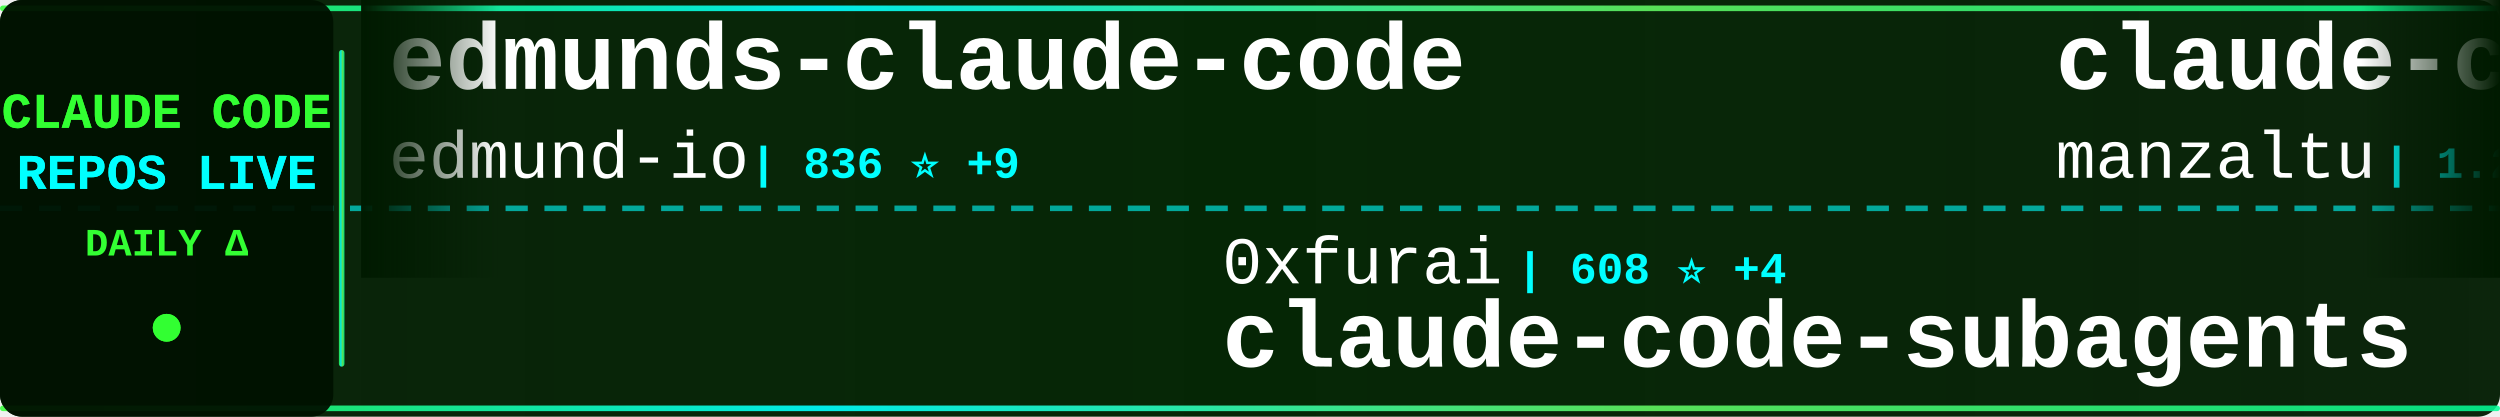
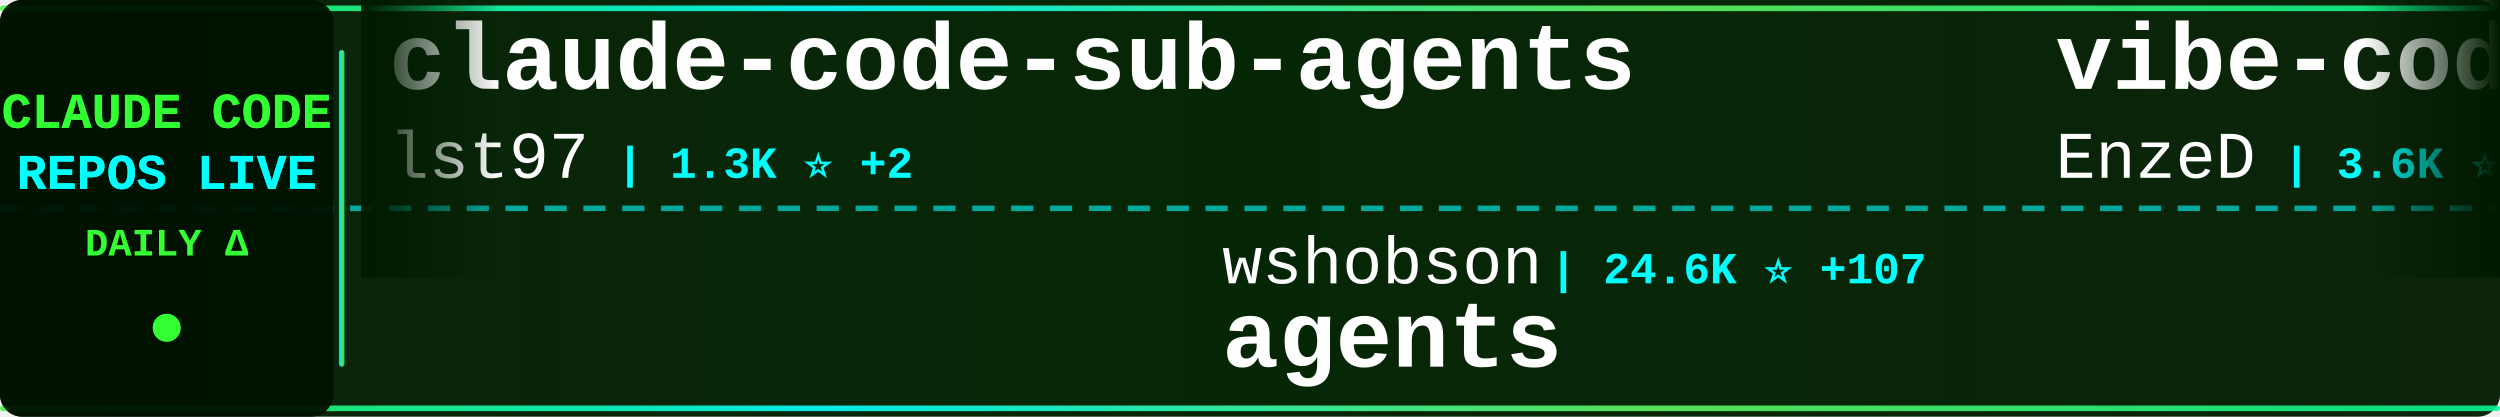
<svg xmlns="http://www.w3.org/2000/svg" width="900" height="150">
  <defs>
    <linearGradient id="tickerBg" x1="0%" y1="0%" x2="100%" y2="0%">
      <stop offset="0%" style="stop-color:#001a00;stop-opacity:0.95" />
      <stop offset="50%" style="stop-color:#002200;stop-opacity:0.98" />
      <stop offset="100%" style="stop-color:#001a00;stop-opacity:0.95" />
    </linearGradient>
    <linearGradient id="borderGrad" x1="0%" y1="0%" x2="100%" y2="0%">
      <stop offset="0%" style="stop-color:#33ff33;stop-opacity:0.85">
        <animate attributeName="stop-opacity" values="0.85;1;0.85" dur="2s" repeatCount="indefinite" />
      </stop>
      <stop offset="33%" style="stop-color:#00ffff;stop-opacity:0.9">
        <animate attributeName="stop-opacity" values="0.9;1;0.9" dur="2.2s" repeatCount="indefinite" />
      </stop>
      <stop offset="66%" style="stop-color:#66ff66;stop-opacity:0.85">
        <animate attributeName="stop-opacity" values="0.85;1;0.85" dur="1.8s" repeatCount="indefinite" />
      </stop>
      <stop offset="100%" style="stop-color:#00ff99;stop-opacity:0.85">
        <animate attributeName="stop-opacity" values="0.85;1;0.85" dur="2s" repeatCount="indefinite" />
      </stop>
    </linearGradient>
    <filter id="textGlow">
      <feGaussianBlur stdDeviation="0.1" result="coloredBlur" />
      <feMerge>
        <feMergeNode in="coloredBlur" />
        <feMergeNode in="SourceGraphic" />
      </feMerge>
    </filter>
    <filter id="metricGlow">
      <feGaussianBlur stdDeviation="0.2" result="coloredBlur" />
      <feMerge>
        <feMergeNode in="coloredBlur" />
        <feMergeNode in="SourceGraphic" />
      </feMerge>
    </filter>
    <linearGradient id="leftFade" x1="0%" y1="0%" x2="100%" y2="0%">
      <stop offset="0%" style="stop-color:#001a00;stop-opacity:1" />
      <stop offset="100%" style="stop-color:#001a00;stop-opacity:0" />
    </linearGradient>
    <linearGradient id="rightFade" x1="0%" y1="0%" x2="100%" y2="0%">
      <stop offset="0%" style="stop-color:#001a00;stop-opacity:0" />
      <stop offset="100%" style="stop-color:#001a00;stop-opacity:1" />
    </linearGradient>
  </defs>
  <rect width="900" height="150" fill="url(#tickerBg)" rx="8" />
  <rect x="0" y="2" width="900" height="2" fill="url(#borderGrad)" rx="1" />
  <rect x="0" y="146" width="900" height="2" fill="url(#borderGrad)" rx="1" />
  <line x1="0" y1="75" x2="900" y2="75" stroke="#00ffff" stroke-width="2" stroke-dasharray="8 6" opacity="0.6" />
  <rect x="0" y="0" width="120" height="150" fill="#001100" opacity="0.95" rx="8" />
  <text x="60" y="46" font-family="'Courier New', monospace" font-size="18" font-weight="bold" fill="#33ff33" text-anchor="middle" filter="url(#textGlow)">
    CLAUDE CODE
  </text>
  <text x="60" y="68" font-family="'Courier New', monospace" font-size="18" font-weight="bold" fill="#00ffff" text-anchor="middle" filter="url(#textGlow)">
    REPOS LIVE
  </text>
  <text x="60" y="92" font-family="'Courier New', monospace" font-size="14" font-weight="bold" fill="#33ff33" text-anchor="middle">
    DAILY Δ
  </text>
  <circle cx="60" cy="118" r="5" fill="#33ff33" filter="url(#metricGlow)">
    <animate attributeName="r" values="4;6;4" dur="1.5s" repeatCount="indefinite" />
    <animate attributeName="opacity" values="0.6;1;0.6" dur="1.5s" repeatCount="indefinite" />
  </circle>
  <rect x="122" y="18" width="2" height="114" fill="url(#borderGrad)" rx="1" />
  <clipPath id="tickerClip">
    <rect x="130" y="0" width="770" height="150" />
  </clipPath>
  <g clip-path="url(#tickerClip)">
    <g id="tickerItems">
      <animateTransform attributeName="transform" attributeType="XML" type="translate" from="0 0" to="-3000 0" dur="54s" repeatCount="indefinite" />
      <g transform="translate(0, 0)">
-         <text x="140" y="32" font-family="'Courier New', monospace" font-size="34" font-weight="bold" fill="#ffffff">edmunds-claude-code</text>
-         <text x="140" y="64" font-family="'Courier New', monospace" font-size="24" font-weight="normal" fill="#ffffff" opacity="1.0">edmund-io</text>
-         <text x="270" y="64" font-family="'Courier New', monospace" font-size="16" font-weight="bold" fill="#00ffff"> | 836 ⭐ +9</text>
+         <text x="140" y="32" font-family="'Courier New', monospace" font-size="34" font-weight="bold" fill="#ffffff">claude-code-sub-agents</text>
+         <text x="140" y="64" font-family="'Courier New', monospace" font-size="24" font-weight="normal" fill="#ffffff" opacity="1.0">lst97</text>
+         <text x="222" y="64" font-family="'Courier New', monospace" font-size="16" font-weight="bold" fill="#00ffff"> | 1.3K ⭐ +2</text>
      </g>
      <g transform="translate(300, 0)">
-         <text x="140" y="102" font-family="'Courier New', monospace" font-size="24" font-weight="normal" fill="#ffffff" opacity="1.0">0xfurai</text>
-         <text x="246" y="102" font-family="'Courier New', monospace" font-size="16" font-weight="bold" fill="#00ffff"> | 608 ⭐ +4</text>
-         <text x="140" y="132" font-family="'Courier New', monospace" font-size="34" font-weight="bold" fill="#ffffff">claude-code-subagents</text>
+         <text x="140" y="102" font-family="'Courier New', monospace" font-size="24" font-weight="normal" fill="#ffffff" opacity="1.0">wshobson</text>
+         <text x="258" y="102" font-family="'Courier New', monospace" font-size="16" font-weight="bold" fill="#00ffff"> | 24.6K ⭐ +107</text>
+         <text x="140" y="132" font-family="'Courier New', monospace" font-size="34" font-weight="bold" fill="#ffffff">agents</text>
      </g>
      <g transform="translate(600, 0)">
-         <text x="140" y="32" font-family="'Courier New', monospace" font-size="34" font-weight="bold" fill="#ffffff">claude-code-ide.el</text>
-         <text x="140" y="64" font-family="'Courier New', monospace" font-size="24" font-weight="normal" fill="#ffffff" opacity="1.0">manzaltu</text>
-         <text x="258" y="64" font-family="'Courier New', monospace" font-size="16" font-weight="bold" fill="#00ffff"> | 1.2K ⭐ +2</text>
+         <text x="140" y="32" font-family="'Courier New', monospace" font-size="34" font-weight="bold" fill="#ffffff">vibe-coding</text>
+         <text x="140" y="64" font-family="'Courier New', monospace" font-size="24" font-weight="normal" fill="#ffffff" opacity="1.0">EnzeD</text>
+         <text x="222" y="64" font-family="'Courier New', monospace" font-size="16" font-weight="bold" fill="#00ffff"> | 3.6K ⭐ +21</text>
      </g>
      <g transform="translate(900, 0)">
-         <text x="140" y="102" font-family="'Courier New', monospace" font-size="24" font-weight="normal" fill="#ffffff" opacity="1.0">davila7</text>
-         <text x="246" y="102" font-family="'Courier New', monospace" font-size="16" font-weight="bold" fill="#00ffff"> | 14.8K ⭐ +80</text>
-         <text x="140" y="132" font-family="'Courier New', monospace" font-size="34" font-weight="bold" fill="#ffffff">claude-code-templates</text>
+         <text x="140" y="102" font-family="'Courier New', monospace" font-size="24" font-weight="normal" fill="#ffffff" opacity="1.0">greggh</text>
+         <text x="234" y="102" font-family="'Courier New', monospace" font-size="16" font-weight="bold" fill="#00ffff"> | 1.7K ⭐ +3</text>
+         <text x="140" y="132" font-family="'Courier New', monospace" font-size="34" font-weight="bold" fill="#ffffff">claude-code.nvim</text>
      </g>
      <g transform="translate(1200, 0)">
+         <text x="140" y="32" font-family="'Courier New', monospace" font-size="34" font-weight="bold" fill="#ffffff">claude-code-security-rev...</text>
+         <text x="140" y="64" font-family="'Courier New', monospace" font-size="24" font-weight="normal" fill="#ffffff" opacity="1.0">anthropics</text>
+         <text x="282" y="64" font-family="'Courier New', monospace" font-size="16" font-weight="bold" fill="#00ffff"> | 2.8K ⭐ +6</text>
+       </g>
+       <g transform="translate(1500, 0)">
+         <text x="140" y="102" font-family="'Courier New', monospace" font-size="24" font-weight="normal" fill="#ffffff" opacity="1.0">edmund-io</text>
+         <text x="270" y="102" font-family="'Courier New', monospace" font-size="16" font-weight="bold" fill="#00ffff"> | 843 ⭐ +7</text>
+         <text x="140" y="132" font-family="'Courier New', monospace" font-size="34" font-weight="bold" fill="#ffffff">edmunds-claude-code</text>
+       </g>
+       <g transform="translate(1800, 0)">
        <text x="140" y="32" font-family="'Courier New', monospace" font-size="34" font-weight="bold" fill="#ffffff">vibe-kanban</text>
        <text x="140" y="64" font-family="'Courier New', monospace" font-size="24" font-weight="normal" fill="#ffffff" opacity="1.0">BloopAI</text>
-         <text x="246" y="64" font-family="'Courier New', monospace" font-size="16" font-weight="bold" fill="#00ffff"> | 13.5K ⭐ +464</text>
-       </g>
-       <g transform="translate(1500, 0)">
-         <text x="140" y="102" font-family="'Courier New', monospace" font-size="24" font-weight="normal" fill="#ffffff" opacity="1.0">nishimoto265</text>
-         <text x="306" y="102" font-family="'Courier New', monospace" font-size="16" font-weight="bold" fill="#00ffff"> | 469 ⭐</text>
-         <text x="140" y="132" font-family="'Courier New', monospace" font-size="34" font-weight="bold" fill="#ffffff">Claude-Code-Communicatio...</text>
-       </g>
-       <g transform="translate(1800, 0)">
-         <text x="140" y="32" font-family="'Courier New', monospace" font-size="34" font-weight="bold" fill="#ffffff">zcf</text>
-         <text x="140" y="64" font-family="'Courier New', monospace" font-size="24" font-weight="normal" fill="#ffffff" opacity="1.0">UfoMiao</text>
-         <text x="246" y="64" font-family="'Courier New', monospace" font-size="16" font-weight="bold" fill="#00ffff"> | 5.1K ⭐ +19</text>
+         <text x="246" y="64" font-family="'Courier New', monospace" font-size="16" font-weight="bold" fill="#00ffff"> | 13.8K ⭐ +356</text>
      </g>
      <g transform="translate(2100, 0)">
-         <text x="140" y="102" font-family="'Courier New', monospace" font-size="24" font-weight="normal" fill="#ffffff" opacity="1.0">coleam00</text>
-         <text x="258" y="102" font-family="'Courier New', monospace" font-size="16" font-weight="bold" fill="#00ffff"> | 12.1K ⭐ +31</text>
-         <text x="140" y="132" font-family="'Courier New', monospace" font-size="34" font-weight="bold" fill="#ffffff">context-engineering-intr...</text>
+         <text x="140" y="102" font-family="'Courier New', monospace" font-size="24" font-weight="normal" fill="#ffffff" opacity="1.0">kodu-ai</text>
+         <text x="246" y="102" font-family="'Courier New', monospace" font-size="16" font-weight="bold" fill="#00ffff"> | 5.3K ⭐</text>
+         <text x="140" y="132" font-family="'Courier New', monospace" font-size="34" font-weight="bold" fill="#ffffff">claude-coder</text>
      </g>
      <g transform="translate(2400, 0)">
-         <text x="140" y="32" font-family="'Courier New', monospace" font-size="34" font-weight="bold" fill="#ffffff">claude-code-proxy</text>
-         <text x="140" y="64" font-family="'Courier New', monospace" font-size="24" font-weight="normal" fill="#ffffff" opacity="1.0">fuergaosi233</text>
-         <text x="306" y="64" font-family="'Courier New', monospace" font-size="16" font-weight="bold" fill="#00ffff"> | 1.8K ⭐ +4</text>
+         <text x="140" y="32" font-family="'Courier New', monospace" font-size="34" font-weight="bold" fill="#ffffff">claude-code-docs</text>
+         <text x="140" y="64" font-family="'Courier New', monospace" font-size="24" font-weight="normal" fill="#ffffff" opacity="1.0">ericbuess</text>
+         <text x="270" y="64" font-family="'Courier New', monospace" font-size="16" font-weight="bold" fill="#00ffff"> | 535 ⭐ +7</text>
      </g>
      <g transform="translate(2700, 0)">
-         <text x="140" y="102" font-family="'Courier New', monospace" font-size="24" font-weight="normal" fill="#ffffff" opacity="1.0">wasabeef</text>
-         <text x="258" y="102" font-family="'Courier New', monospace" font-size="16" font-weight="bold" fill="#00ffff"> | 907 ⭐ +14</text>
-         <text x="140" y="132" font-family="'Courier New', monospace" font-size="34" font-weight="bold" fill="#ffffff">claude-code-cookbook</text>
+         <text x="140" y="102" font-family="'Courier New', monospace" font-size="24" font-weight="normal" fill="#ffffff" opacity="1.0">centminmod</text>
+         <text x="282" y="102" font-family="'Courier New', monospace" font-size="16" font-weight="bold" fill="#00ffff"> | 1.6K ⭐ +11</text>
+         <text x="140" y="132" font-family="'Courier New', monospace" font-size="34" font-weight="bold" fill="#ffffff">my-claude-code-setup</text>
      </g>
      <g transform="translate(3000, 0)">
-         <text x="140" y="32" font-family="'Courier New', monospace" font-size="34" font-weight="bold" fill="#ffffff">edmunds-claude-code</text>
-         <text x="140" y="64" font-family="'Courier New', monospace" font-size="24" font-weight="normal" fill="#ffffff" opacity="1.0">edmund-io</text>
-         <text x="270" y="64" font-family="'Courier New', monospace" font-size="16" font-weight="bold" fill="#00ffff"> | 836 ⭐ +9</text>
+         <text x="140" y="32" font-family="'Courier New', monospace" font-size="34" font-weight="bold" fill="#ffffff">claude-code-sub-agents</text>
+         <text x="140" y="64" font-family="'Courier New', monospace" font-size="24" font-weight="normal" fill="#ffffff" opacity="1.0">lst97</text>
+         <text x="222" y="64" font-family="'Courier New', monospace" font-size="16" font-weight="bold" fill="#00ffff"> | 1.3K ⭐ +2</text>
      </g>
      <g transform="translate(3300, 0)">
-         <text x="140" y="102" font-family="'Courier New', monospace" font-size="24" font-weight="normal" fill="#ffffff" opacity="1.0">0xfurai</text>
-         <text x="246" y="102" font-family="'Courier New', monospace" font-size="16" font-weight="bold" fill="#00ffff"> | 608 ⭐ +4</text>
-         <text x="140" y="132" font-family="'Courier New', monospace" font-size="34" font-weight="bold" fill="#ffffff">claude-code-subagents</text>
+         <text x="140" y="102" font-family="'Courier New', monospace" font-size="24" font-weight="normal" fill="#ffffff" opacity="1.0">wshobson</text>
+         <text x="258" y="102" font-family="'Courier New', monospace" font-size="16" font-weight="bold" fill="#00ffff"> | 24.6K ⭐ +107</text>
+         <text x="140" y="132" font-family="'Courier New', monospace" font-size="34" font-weight="bold" fill="#ffffff">agents</text>
      </g>
      <g transform="translate(3600, 0)">
-         <text x="140" y="32" font-family="'Courier New', monospace" font-size="34" font-weight="bold" fill="#ffffff">claude-code-ide.el</text>
-         <text x="140" y="64" font-family="'Courier New', monospace" font-size="24" font-weight="normal" fill="#ffffff" opacity="1.0">manzaltu</text>
-         <text x="258" y="64" font-family="'Courier New', monospace" font-size="16" font-weight="bold" fill="#00ffff"> | 1.2K ⭐ +2</text>
+         <text x="140" y="32" font-family="'Courier New', monospace" font-size="34" font-weight="bold" fill="#ffffff">vibe-coding</text>
+         <text x="140" y="64" font-family="'Courier New', monospace" font-size="24" font-weight="normal" fill="#ffffff" opacity="1.0">EnzeD</text>
+         <text x="222" y="64" font-family="'Courier New', monospace" font-size="16" font-weight="bold" fill="#00ffff"> | 3.6K ⭐ +21</text>
      </g>
      <g transform="translate(3900, 0)">
-         <text x="140" y="102" font-family="'Courier New', monospace" font-size="24" font-weight="normal" fill="#ffffff" opacity="1.0">davila7</text>
-         <text x="246" y="102" font-family="'Courier New', monospace" font-size="16" font-weight="bold" fill="#00ffff"> | 14.8K ⭐ +80</text>
-         <text x="140" y="132" font-family="'Courier New', monospace" font-size="34" font-weight="bold" fill="#ffffff">claude-code-templates</text>
+         <text x="140" y="102" font-family="'Courier New', monospace" font-size="24" font-weight="normal" fill="#ffffff" opacity="1.0">greggh</text>
+         <text x="234" y="102" font-family="'Courier New', monospace" font-size="16" font-weight="bold" fill="#00ffff"> | 1.7K ⭐ +3</text>
+         <text x="140" y="132" font-family="'Courier New', monospace" font-size="34" font-weight="bold" fill="#ffffff">claude-code.nvim</text>
      </g>
    </g>
  </g>
  <rect x="130" y="0" width="50" height="100" fill="url(#leftFade)" />
  <rect x="850" y="0" width="50" height="100" fill="url(#rightFade)" />
</svg>
